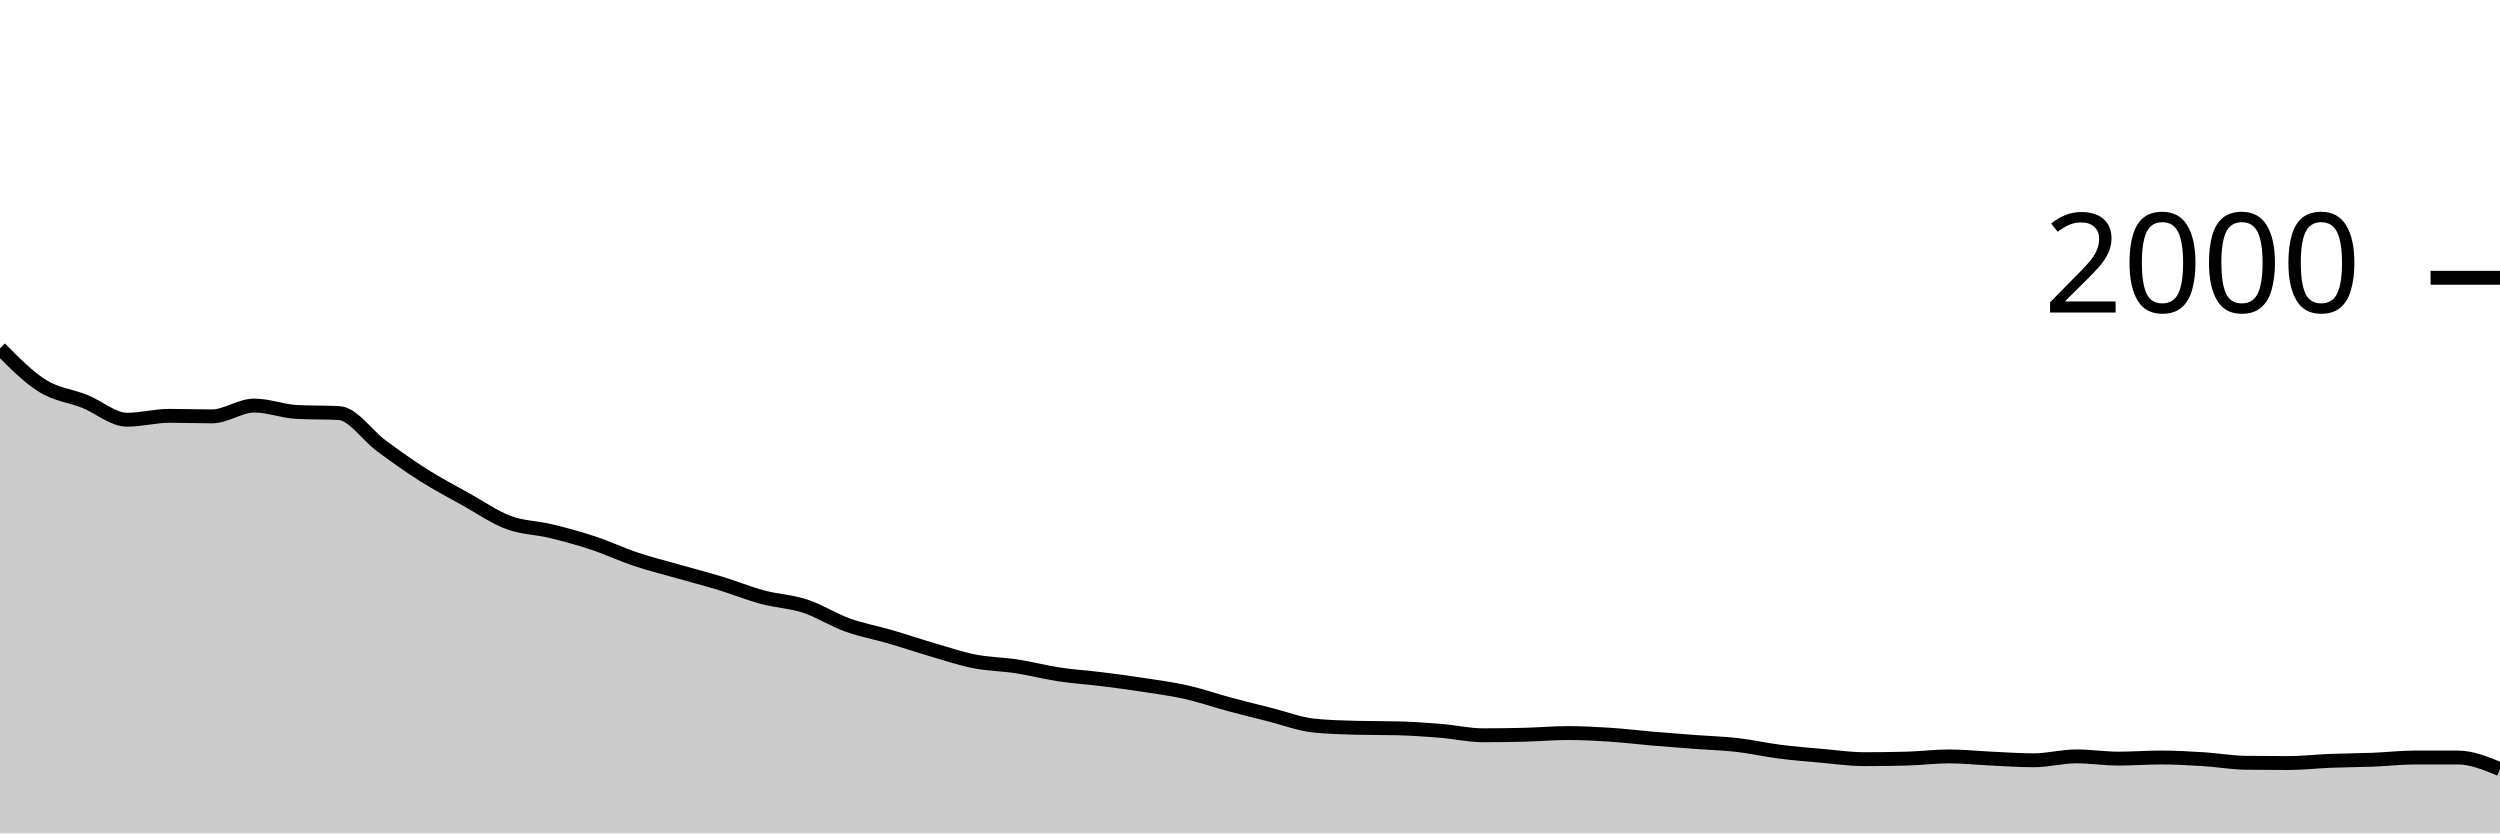
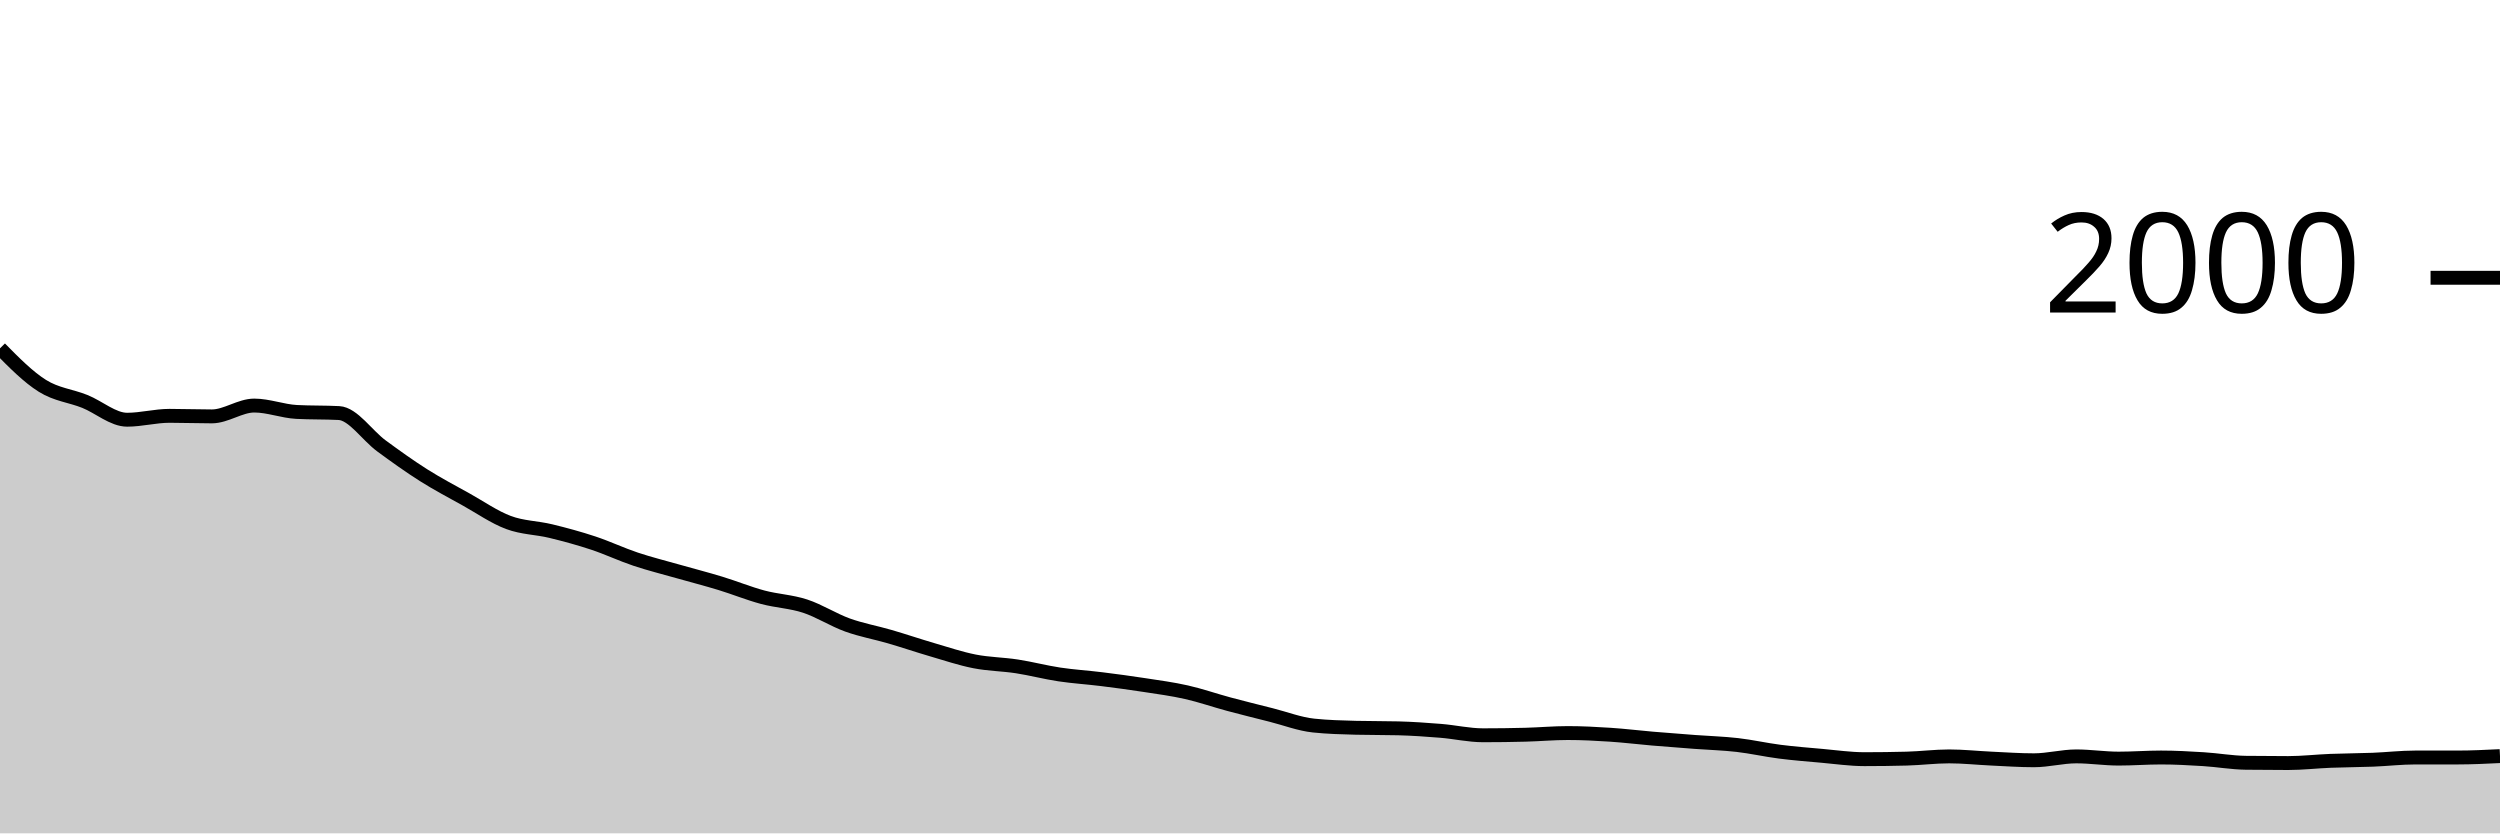
<svg xmlns="http://www.w3.org/2000/svg" viewBox="0 0 180 60">
  <g transform="translate(0,20)">
-     <path class="area" fill="rgba(0, 0, 0, 0.2)" d="M0,5.08C1.017,6.112,2.034,7.143,3.051,7.78C4.068,8.417,5.085,8.493,6.102,8.9C7.119,9.307,8.136,10.22,9.153,10.22C10.169,10.22,11.186,9.94,12.203,9.94C13.22,9.94,14.237,9.98,15.254,9.98C16.271,9.98,17.288,9.2,18.305,9.2C19.322,9.2,20.339,9.607,21.356,9.66C22.373,9.713,23.39,9.687,24.407,9.74C25.424,9.793,26.441,11.353,27.458,12.1C28.475,12.847,29.492,13.577,30.508,14.22C31.525,14.863,32.542,15.393,33.559,15.96C34.576,16.527,35.593,17.24,36.61,17.62C37.627,18,38.644,17.993,39.661,18.24C40.678,18.487,41.695,18.763,42.712,19.1C43.729,19.437,44.746,19.92,45.763,20.26C46.78,20.6,47.797,20.85,48.814,21.14C49.831,21.43,50.847,21.69,51.864,22C52.881,22.31,53.898,22.727,54.915,23C55.932,23.273,56.949,23.307,57.966,23.64C58.983,23.973,60,24.633,61.017,25C62.034,25.367,63.051,25.543,64.068,25.84C65.085,26.137,66.102,26.483,67.119,26.78C68.136,27.077,69.153,27.42,70.169,27.62C71.186,27.82,72.203,27.823,73.22,27.98C74.237,28.137,75.254,28.407,76.271,28.56C77.288,28.713,78.305,28.773,79.322,28.9C80.339,29.027,81.356,29.163,82.373,29.32C83.39,29.477,84.407,29.61,85.424,29.84C86.441,30.07,87.458,30.427,88.475,30.7C89.492,30.973,90.508,31.223,91.525,31.48C92.542,31.737,93.559,32.133,94.576,32.24C95.593,32.347,96.61,32.373,97.627,32.4C98.644,32.427,99.661,32.413,100.678,32.44C101.695,32.467,102.712,32.537,103.729,32.62C104.746,32.703,105.763,32.94,106.78,32.94C107.797,32.94,108.814,32.927,109.831,32.9C110.847,32.873,111.864,32.78,112.881,32.78C113.898,32.78,114.915,32.833,115.932,32.9C116.949,32.967,117.966,33.093,118.983,33.18C120,33.267,121.017,33.343,122.034,33.42C123.051,33.497,124.068,33.523,125.085,33.64C126.102,33.757,127.119,33.99,128.136,34.12C129.153,34.25,130.169,34.33,131.186,34.42C132.203,34.51,133.22,34.66,134.237,34.66C135.254,34.66,136.271,34.647,137.288,34.62C138.305,34.593,139.322,34.46,140.339,34.46C141.356,34.46,142.373,34.573,143.39,34.62C144.407,34.667,145.424,34.74,146.441,34.74C147.458,34.74,148.475,34.46,149.492,34.46C150.508,34.46,151.525,34.62,152.542,34.62C153.559,34.62,154.576,34.54,155.593,34.54C156.61,34.54,157.627,34.597,158.644,34.66C159.661,34.723,160.678,34.907,161.695,34.92C162.712,34.933,163.729,34.94,164.746,34.94C165.763,34.94,166.78,34.82,167.797,34.78C168.814,34.74,169.831,34.74,170.847,34.7C171.864,34.66,172.881,34.54,173.898,34.54C174.915,34.54,175.932,34.54,176.949,34.54C177.966,34.54,178.983,34.96,180,35.38L180,40C178.983,40,177.966,40,176.949,40C175.932,40,174.915,40,173.898,40C172.881,40,171.864,40,170.847,40C169.831,40,168.814,40,167.797,40C166.78,40,165.763,40,164.746,40C163.729,40,162.712,40,161.695,40C160.678,40,159.661,40,158.644,40C157.627,40,156.61,40,155.593,40C154.576,40,153.559,40,152.542,40C151.525,40,150.508,40,149.492,40C148.475,40,147.458,40,146.441,40C145.424,40,144.407,40,143.39,40C142.373,40,141.356,40,140.339,40C139.322,40,138.305,40,137.288,40C136.271,40,135.254,40,134.237,40C133.22,40,132.203,40,131.186,40C130.169,40,129.153,40,128.136,40C127.119,40,126.102,40,125.085,40C124.068,40,123.051,40,122.034,40C121.017,40,120,40,118.983,40C117.966,40,116.949,40,115.932,40C114.915,40,113.898,40,112.881,40C111.864,40,110.847,40,109.831,40C108.814,40,107.797,40,106.78,40C105.763,40,104.746,40,103.729,40C102.712,40,101.695,40,100.678,40C99.661,40,98.644,40,97.627,40C96.61,40,95.593,40,94.576,40C93.559,40,92.542,40,91.525,40C90.508,40,89.492,40,88.475,40C87.458,40,86.441,40,85.424,40C84.407,40,83.39,40,82.373,40C81.356,40,80.339,40,79.322,40C78.305,40,77.288,40,76.271,40C75.254,40,74.237,40,73.22,40C72.203,40,71.186,40,70.169,40C69.153,40,68.136,40,67.119,40C66.102,40,65.085,40,64.068,40C63.051,40,62.034,40,61.017,40C60,40,58.983,40,57.966,40C56.949,40,55.932,40,54.915,40C53.898,40,52.881,40,51.864,40C50.847,40,49.831,40,48.814,40C47.797,40,46.78,40,45.763,40C44.746,40,43.729,40,42.712,40C41.695,40,40.678,40,39.661,40C38.644,40,37.627,40,36.61,40C35.593,40,34.576,40,33.559,40C32.542,40,31.525,40,30.508,40C29.492,40,28.475,40,27.458,40C26.441,40,25.424,40,24.407,40C23.39,40,22.373,40,21.356,40C20.339,40,19.322,40,18.305,40C17.288,40,16.271,40,15.254,40C14.237,40,13.22,40,12.203,40C11.186,40,10.169,40,9.153,40C8.136,40,7.119,40,6.102,40C5.085,40,4.068,40,3.051,40C2.034,40,1.017,40,0,40Z" />
-     <path class="line" stroke="black" fill="none" d="M0,5.08C1.017,6.112,2.034,7.143,3.051,7.78C4.068,8.417,5.085,8.493,6.102,8.9C7.119,9.307,8.136,10.22,9.153,10.22C10.169,10.22,11.186,9.94,12.203,9.94C13.22,9.94,14.237,9.98,15.254,9.98C16.271,9.98,17.288,9.2,18.305,9.2C19.322,9.2,20.339,9.607,21.356,9.66C22.373,9.713,23.39,9.687,24.407,9.74C25.424,9.793,26.441,11.353,27.458,12.1C28.475,12.847,29.492,13.577,30.508,14.22C31.525,14.863,32.542,15.393,33.559,15.96C34.576,16.527,35.593,17.24,36.61,17.62C37.627,18,38.644,17.993,39.661,18.24C40.678,18.487,41.695,18.763,42.712,19.1C43.729,19.437,44.746,19.92,45.763,20.26C46.78,20.6,47.797,20.85,48.814,21.14C49.831,21.43,50.847,21.69,51.864,22C52.881,22.31,53.898,22.727,54.915,23C55.932,23.273,56.949,23.307,57.966,23.64C58.983,23.973,60,24.633,61.017,25C62.034,25.367,63.051,25.543,64.068,25.84C65.085,26.137,66.102,26.483,67.119,26.78C68.136,27.077,69.153,27.42,70.169,27.62C71.186,27.82,72.203,27.823,73.22,27.98C74.237,28.137,75.254,28.407,76.271,28.56C77.288,28.713,78.305,28.773,79.322,28.9C80.339,29.027,81.356,29.163,82.373,29.32C83.39,29.477,84.407,29.61,85.424,29.84C86.441,30.07,87.458,30.427,88.475,30.7C89.492,30.973,90.508,31.223,91.525,31.48C92.542,31.737,93.559,32.133,94.576,32.24C95.593,32.347,96.61,32.373,97.627,32.4C98.644,32.427,99.661,32.413,100.678,32.44C101.695,32.467,102.712,32.537,103.729,32.62C104.746,32.703,105.763,32.94,106.78,32.94C107.797,32.94,108.814,32.927,109.831,32.9C110.847,32.873,111.864,32.78,112.881,32.78C113.898,32.78,114.915,32.833,115.932,32.9C116.949,32.967,117.966,33.093,118.983,33.18C120,33.267,121.017,33.343,122.034,33.42C123.051,33.497,124.068,33.523,125.085,33.64C126.102,33.757,127.119,33.99,128.136,34.12C129.153,34.25,130.169,34.33,131.186,34.42C132.203,34.51,133.22,34.66,134.237,34.66C135.254,34.66,136.271,34.647,137.288,34.62C138.305,34.593,139.322,34.46,140.339,34.46C141.356,34.46,142.373,34.573,143.39,34.62C144.407,34.667,145.424,34.74,146.441,34.74C147.458,34.74,148.475,34.46,149.492,34.46C150.508,34.46,151.525,34.62,152.542,34.62C153.559,34.62,154.576,34.54,155.593,34.54C156.61,34.54,157.627,34.597,158.644,34.66C159.661,34.723,160.678,34.907,161.695,34.92C162.712,34.933,163.729,34.94,164.746,34.94C165.763,34.94,166.78,34.82,167.797,34.78C168.814,34.74,169.831,34.74,170.847,34.7C171.864,34.66,172.881,34.54,173.898,34.54C174.915,34.54,175.932,34.54,176.949,34.54C177.966,34.54,178.983,34.96,180,35.38" />
+     <path class="area" fill="rgba(0, 0, 0, 0.2)" d="M0,5.08C1.017,6.112,2.034,7.143,3.051,7.78C4.068,8.417,5.085,8.493,6.102,8.9C7.119,9.307,8.136,10.22,9.153,10.22C10.169,10.22,11.186,9.94,12.203,9.94C13.22,9.94,14.237,9.98,15.254,9.98C16.271,9.98,17.288,9.2,18.305,9.2C19.322,9.2,20.339,9.607,21.356,9.66C22.373,9.713,23.39,9.687,24.407,9.74C25.424,9.793,26.441,11.353,27.458,12.1C28.475,12.847,29.492,13.577,30.508,14.22C31.525,14.863,32.542,15.393,33.559,15.96C34.576,16.527,35.593,17.24,36.61,17.62C37.627,18,38.644,17.993,39.661,18.24C40.678,18.487,41.695,18.763,42.712,19.1C43.729,19.437,44.746,19.92,45.763,20.26C46.78,20.6,47.797,20.85,48.814,21.14C49.831,21.43,50.847,21.69,51.864,22C52.881,22.31,53.898,22.727,54.915,23C55.932,23.273,56.949,23.307,57.966,23.64C58.983,23.973,60,24.633,61.017,25C62.034,25.367,63.051,25.543,64.068,25.84C65.085,26.137,66.102,26.483,67.119,26.78C68.136,27.077,69.153,27.42,70.169,27.62C71.186,27.82,72.203,27.823,73.22,27.98C74.237,28.137,75.254,28.407,76.271,28.56C77.288,28.713,78.305,28.773,79.322,28.9C80.339,29.027,81.356,29.163,82.373,29.32C83.39,29.477,84.407,29.61,85.424,29.84C86.441,30.07,87.458,30.427,88.475,30.7C89.492,30.973,90.508,31.223,91.525,31.48C92.542,31.737,93.559,32.133,94.576,32.24C95.593,32.347,96.61,32.373,97.627,32.4C98.644,32.427,99.661,32.413,100.678,32.44C101.695,32.467,102.712,32.537,103.729,32.62C104.746,32.703,105.763,32.94,106.78,32.94C107.797,32.94,108.814,32.927,109.831,32.9C110.847,32.873,111.864,32.78,112.881,32.78C113.898,32.78,114.915,32.833,115.932,32.9C116.949,32.967,117.966,33.093,118.983,33.18C120,33.267,121.017,33.343,122.034,33.42C123.051,33.497,124.068,33.523,125.085,33.64C126.102,33.757,127.119,33.99,128.136,34.12C129.153,34.25,130.169,34.33,131.186,34.42C132.203,34.51,133.22,34.66,134.237,34.66C135.254,34.66,136.271,34.647,137.288,34.62C138.305,34.593,139.322,34.46,140.339,34.46C141.356,34.46,142.373,34.573,143.39,34.62C144.407,34.667,145.424,34.74,146.441,34.74C147.458,34.74,148.475,34.46,149.492,34.46C150.508,34.46,151.525,34.62,152.542,34.62C153.559,34.62,154.576,34.54,155.593,34.54C156.61,34.54,157.627,34.597,158.644,34.66C159.661,34.723,160.678,34.907,161.695,34.92C162.712,34.933,163.729,34.94,164.746,34.94C165.763,34.94,166.78,34.82,167.797,34.78C168.814,34.74,169.831,34.74,170.847,34.7C171.864,34.66,172.881,34.54,173.898,34.54C174.915,34.54,175.932,34.54,176.949,34.54C177.966,34.54,178.983,34.49,180,34.44L180,40C178.983,40,177.966,40,176.949,40C175.932,40,174.915,40,173.898,40C172.881,40,171.864,40,170.847,40C169.831,40,168.814,40,167.797,40C166.78,40,165.763,40,164.746,40C163.729,40,162.712,40,161.695,40C160.678,40,159.661,40,158.644,40C157.627,40,156.61,40,155.593,40C154.576,40,153.559,40,152.542,40C151.525,40,150.508,40,149.492,40C148.475,40,147.458,40,146.441,40C145.424,40,144.407,40,143.39,40C142.373,40,141.356,40,140.339,40C139.322,40,138.305,40,137.288,40C136.271,40,135.254,40,134.237,40C133.22,40,132.203,40,131.186,40C130.169,40,129.153,40,128.136,40C127.119,40,126.102,40,125.085,40C124.068,40,123.051,40,122.034,40C121.017,40,120,40,118.983,40C117.966,40,116.949,40,115.932,40C114.915,40,113.898,40,112.881,40C111.864,40,110.847,40,109.831,40C108.814,40,107.797,40,106.78,40C105.763,40,104.746,40,103.729,40C102.712,40,101.695,40,100.678,40C99.661,40,98.644,40,97.627,40C96.61,40,95.593,40,94.576,40C93.559,40,92.542,40,91.525,40C90.508,40,89.492,40,88.475,40C87.458,40,86.441,40,85.424,40C84.407,40,83.39,40,82.373,40C81.356,40,80.339,40,79.322,40C78.305,40,77.288,40,76.271,40C75.254,40,74.237,40,73.22,40C72.203,40,71.186,40,70.169,40C69.153,40,68.136,40,67.119,40C66.102,40,65.085,40,64.068,40C63.051,40,62.034,40,61.017,40C60,40,58.983,40,57.966,40C56.949,40,55.932,40,54.915,40C53.898,40,52.881,40,51.864,40C50.847,40,49.831,40,48.814,40C47.797,40,46.78,40,45.763,40C44.746,40,43.729,40,42.712,40C41.695,40,40.678,40,39.661,40C38.644,40,37.627,40,36.61,40C35.593,40,34.576,40,33.559,40C32.542,40,31.525,40,30.508,40C29.492,40,28.475,40,27.458,40C26.441,40,25.424,40,24.407,40C23.39,40,22.373,40,21.356,40C20.339,40,19.322,40,18.305,40C17.288,40,16.271,40,15.254,40C14.237,40,13.22,40,12.203,40C11.186,40,10.169,40,9.153,40C8.136,40,7.119,40,6.102,40C5.085,40,4.068,40,3.051,40C2.034,40,1.017,40,0,40Z" />
+     <path class="line" stroke="black" fill="none" d="M0,5.08C1.017,6.112,2.034,7.143,3.051,7.78C4.068,8.417,5.085,8.493,6.102,8.9C7.119,9.307,8.136,10.22,9.153,10.22C10.169,10.22,11.186,9.94,12.203,9.94C13.22,9.94,14.237,9.98,15.254,9.98C16.271,9.98,17.288,9.2,18.305,9.2C19.322,9.2,20.339,9.607,21.356,9.66C22.373,9.713,23.39,9.687,24.407,9.74C25.424,9.793,26.441,11.353,27.458,12.1C28.475,12.847,29.492,13.577,30.508,14.22C31.525,14.863,32.542,15.393,33.559,15.96C34.576,16.527,35.593,17.24,36.61,17.62C37.627,18,38.644,17.993,39.661,18.24C40.678,18.487,41.695,18.763,42.712,19.1C43.729,19.437,44.746,19.92,45.763,20.26C46.78,20.6,47.797,20.85,48.814,21.14C49.831,21.43,50.847,21.69,51.864,22C52.881,22.31,53.898,22.727,54.915,23C55.932,23.273,56.949,23.307,57.966,23.64C58.983,23.973,60,24.633,61.017,25C62.034,25.367,63.051,25.543,64.068,25.84C65.085,26.137,66.102,26.483,67.119,26.78C68.136,27.077,69.153,27.42,70.169,27.62C71.186,27.82,72.203,27.823,73.22,27.98C74.237,28.137,75.254,28.407,76.271,28.56C77.288,28.713,78.305,28.773,79.322,28.9C80.339,29.027,81.356,29.163,82.373,29.32C83.39,29.477,84.407,29.61,85.424,29.84C86.441,30.07,87.458,30.427,88.475,30.7C89.492,30.973,90.508,31.223,91.525,31.48C92.542,31.737,93.559,32.133,94.576,32.24C95.593,32.347,96.61,32.373,97.627,32.4C98.644,32.427,99.661,32.413,100.678,32.44C101.695,32.467,102.712,32.537,103.729,32.62C104.746,32.703,105.763,32.94,106.78,32.94C107.797,32.94,108.814,32.927,109.831,32.9C110.847,32.873,111.864,32.78,112.881,32.78C113.898,32.78,114.915,32.833,115.932,32.9C116.949,32.967,117.966,33.093,118.983,33.18C120,33.267,121.017,33.343,122.034,33.42C123.051,33.497,124.068,33.523,125.085,33.64C126.102,33.757,127.119,33.99,128.136,34.12C129.153,34.25,130.169,34.33,131.186,34.42C132.203,34.51,133.22,34.66,134.237,34.66C135.254,34.66,136.271,34.647,137.288,34.62C138.305,34.593,139.322,34.46,140.339,34.46C141.356,34.46,142.373,34.573,143.39,34.62C144.407,34.667,145.424,34.74,146.441,34.74C147.458,34.74,148.475,34.46,149.492,34.46C150.508,34.46,151.525,34.62,152.542,34.62C153.559,34.62,154.576,34.54,155.593,34.54C156.61,34.54,157.627,34.597,158.644,34.66C159.661,34.723,160.678,34.907,161.695,34.92C162.712,34.933,163.729,34.94,164.746,34.94C165.763,34.94,166.78,34.82,167.797,34.78C168.814,34.74,169.831,34.74,170.847,34.7C171.864,34.66,172.881,34.54,173.898,34.54C174.915,34.54,175.932,34.54,176.949,34.54C177.966,34.54,178.983,34.49,180,34.44" />
    <path class="axis-ceiling" stroke-width="1" stroke="black" fill="none" d="M175,0L180,0" />
    <text class="axis-ceiling-label" font-family="sans-serif" text-anchor="end" font-size="10px" x="170" y="2.5">2000</text>
  </g>
</svg>
